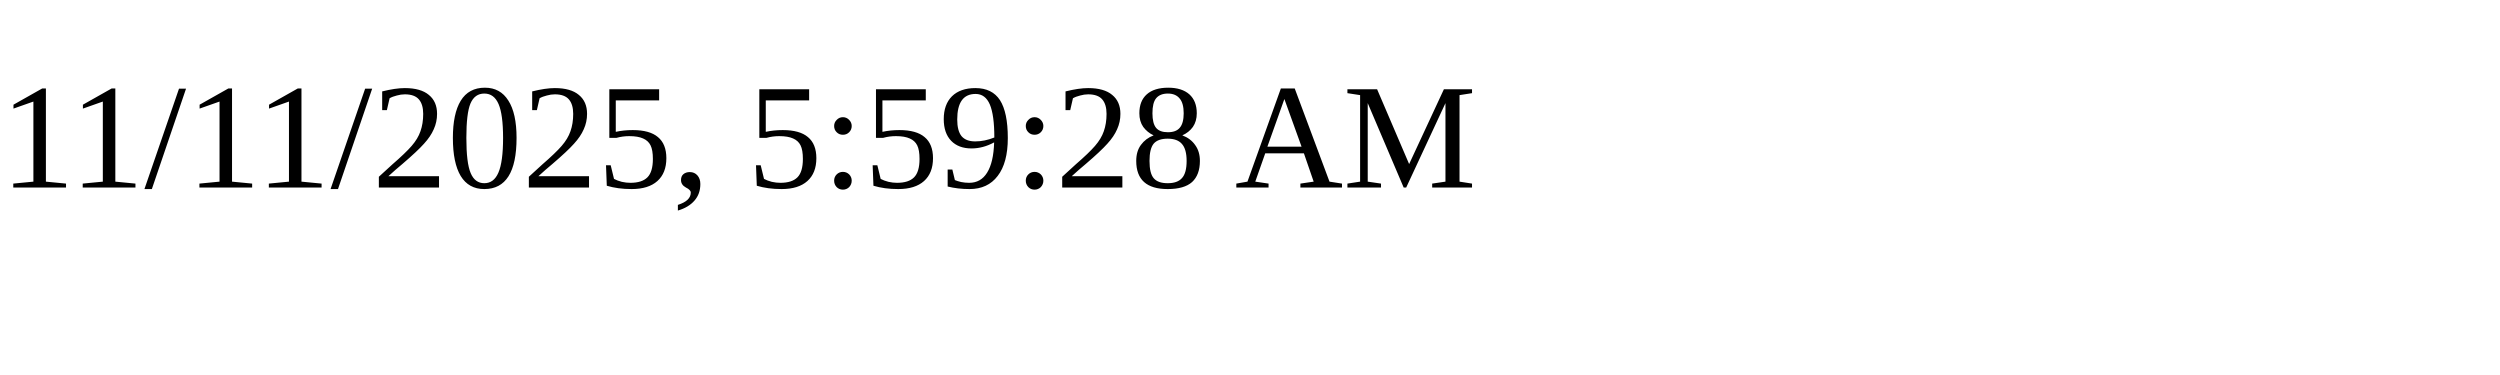
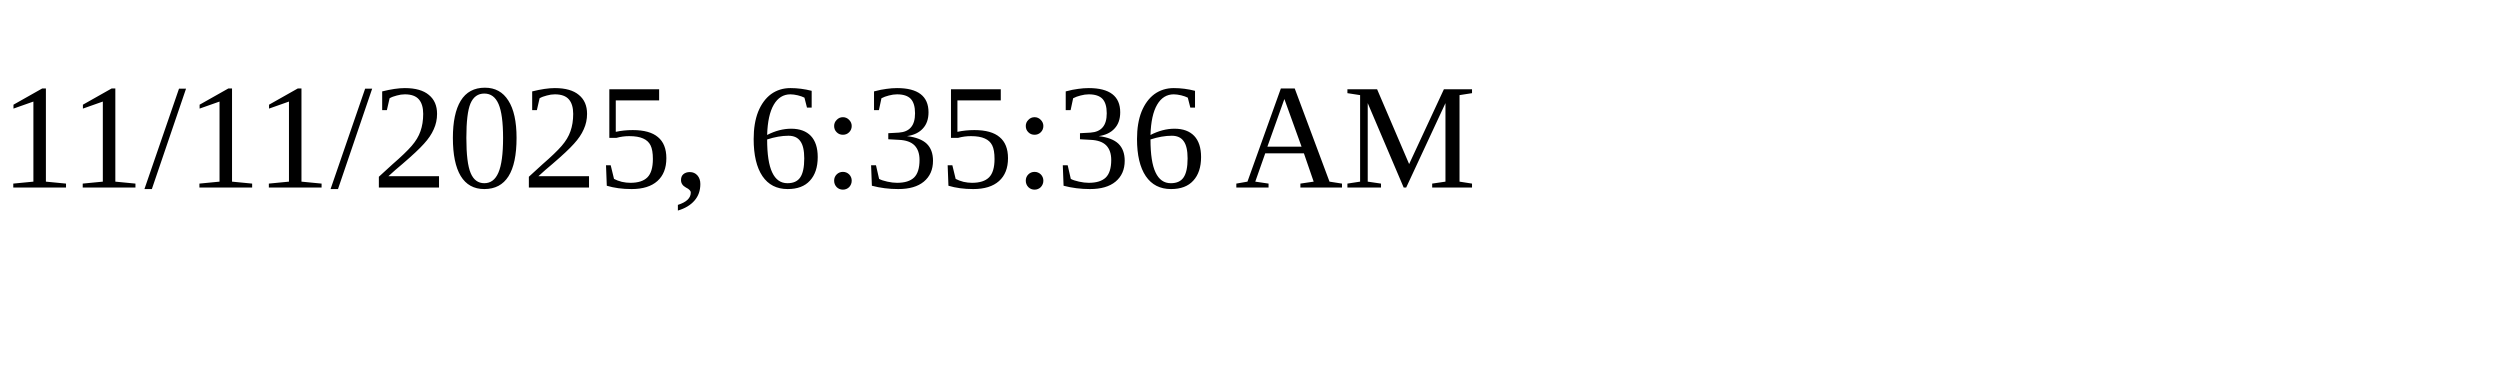
<svg xmlns="http://www.w3.org/2000/svg" height="30" width="200">
-   <text x="0" y="15">11/11/2025, 5:59:28 AM</text>
+   <text x="0" y="15">11/11/2025, 6:35:36 AM</text>
</svg>
